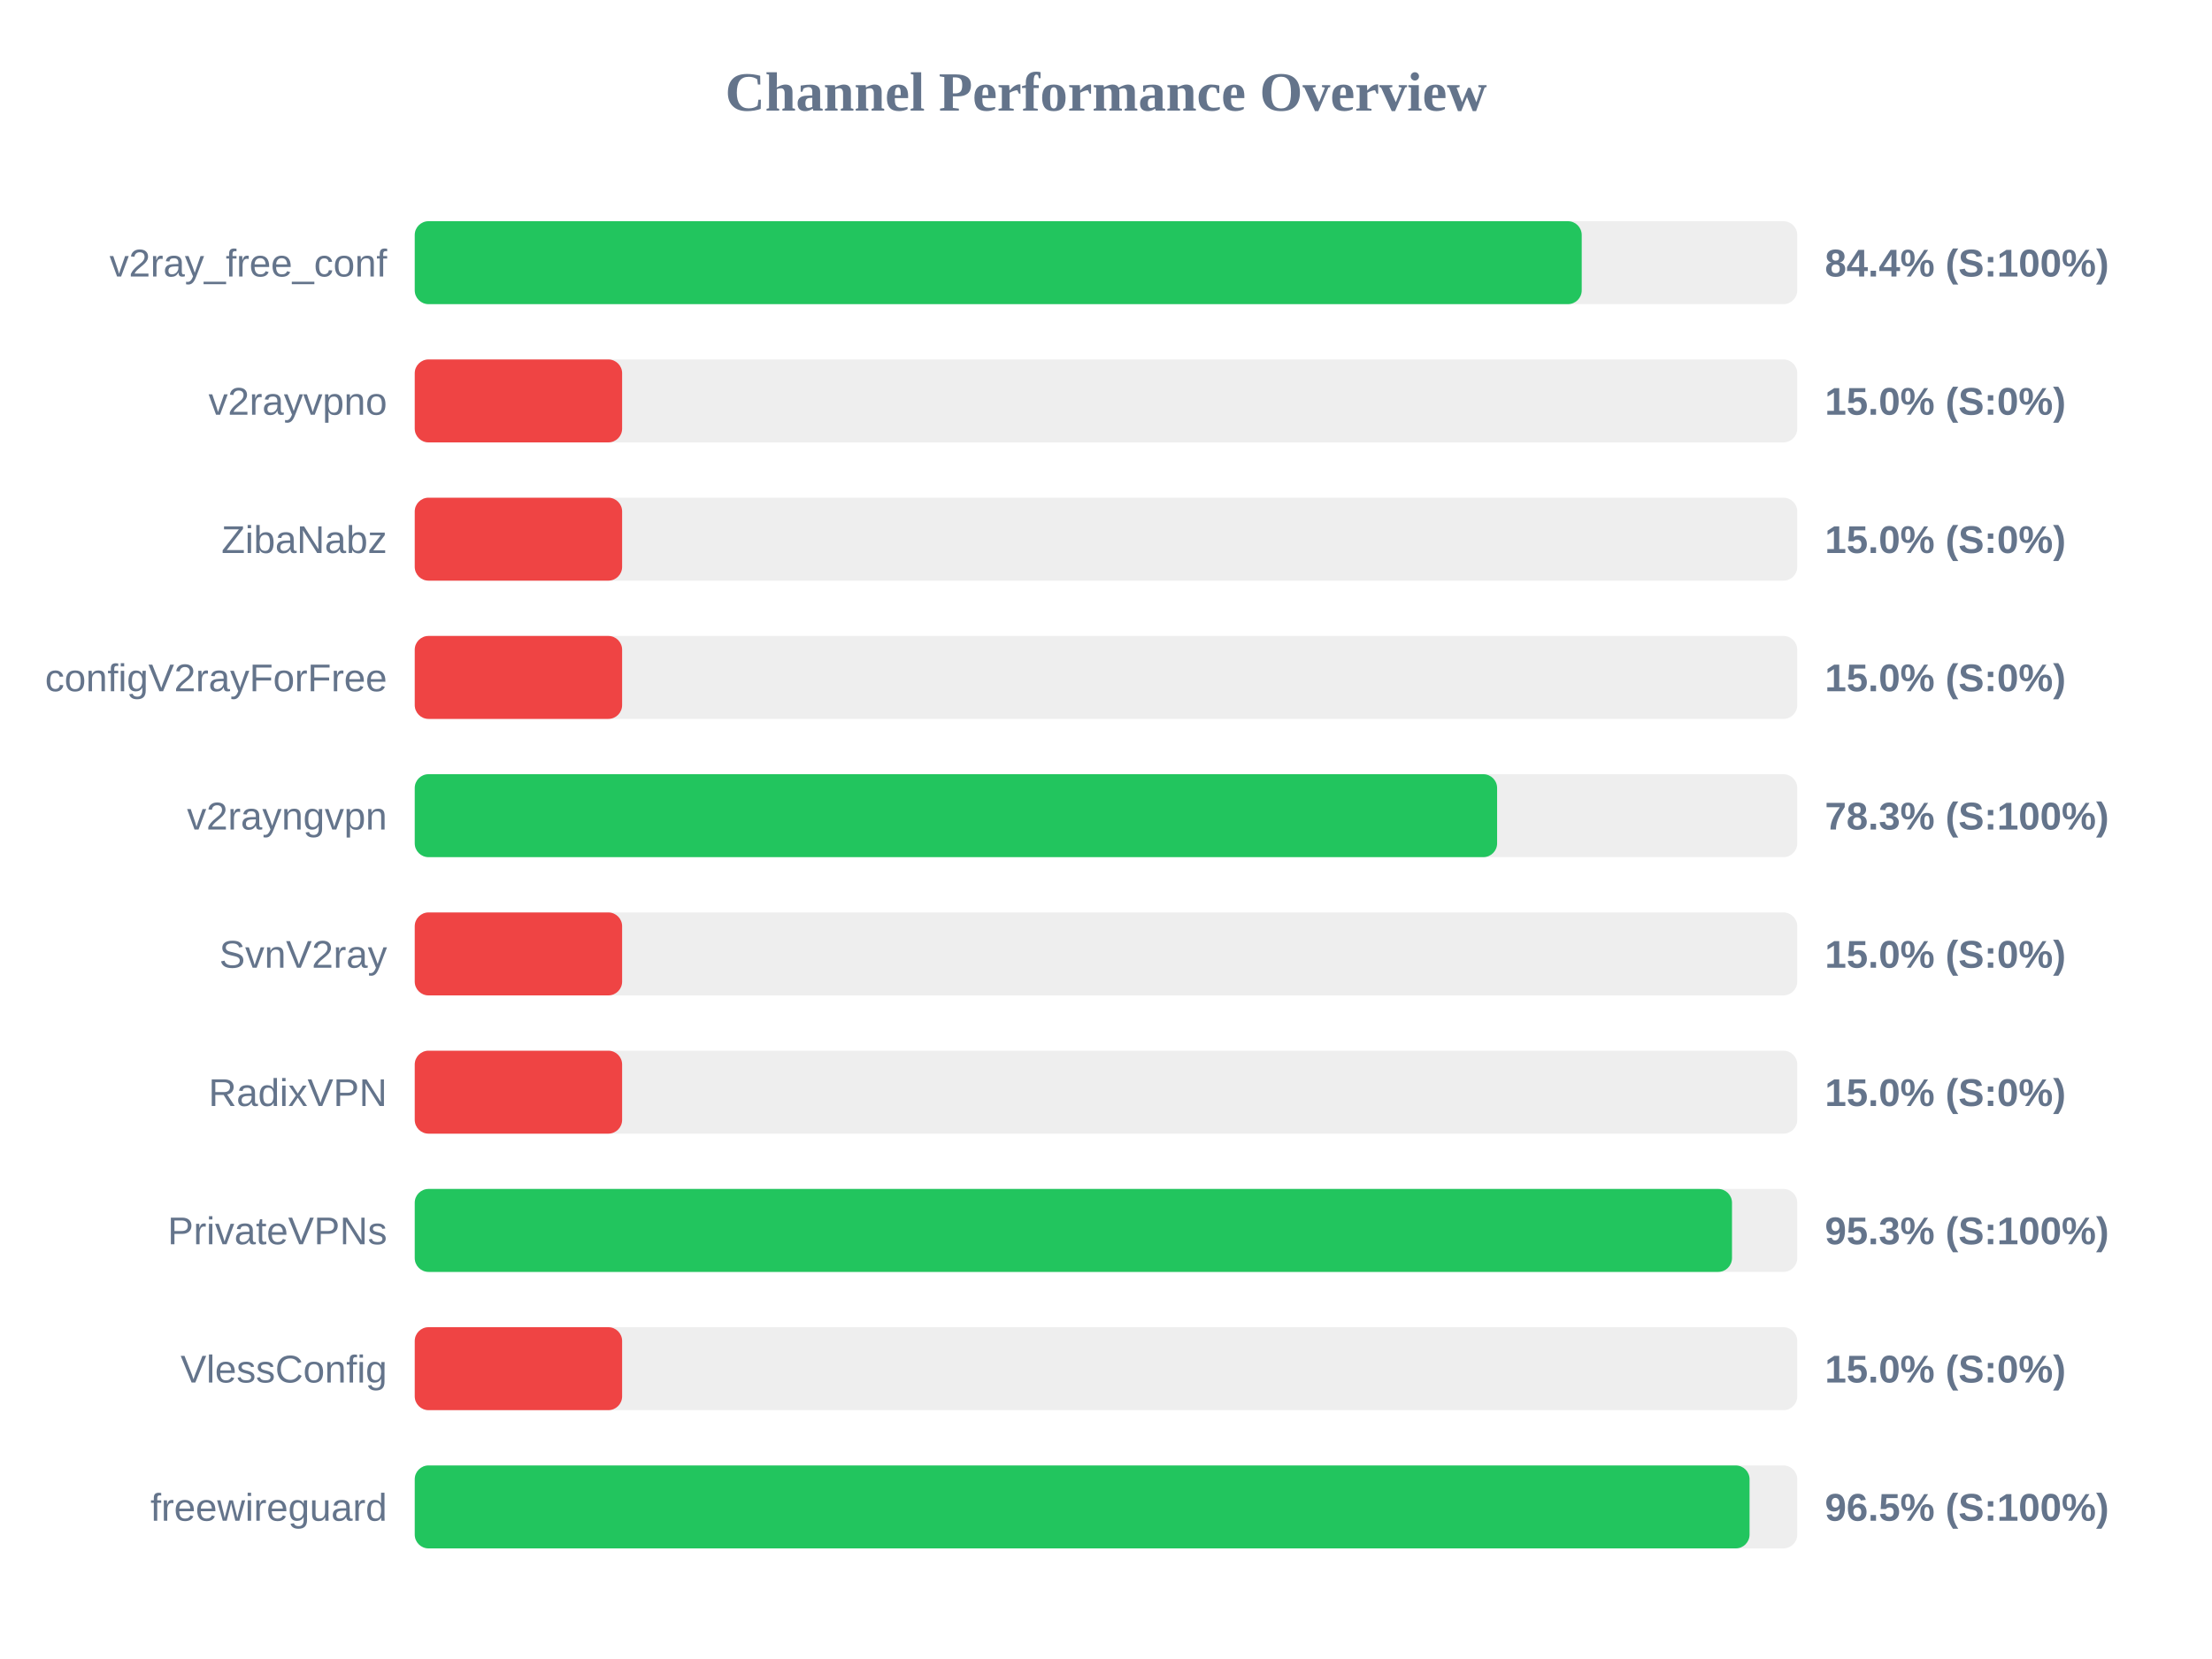
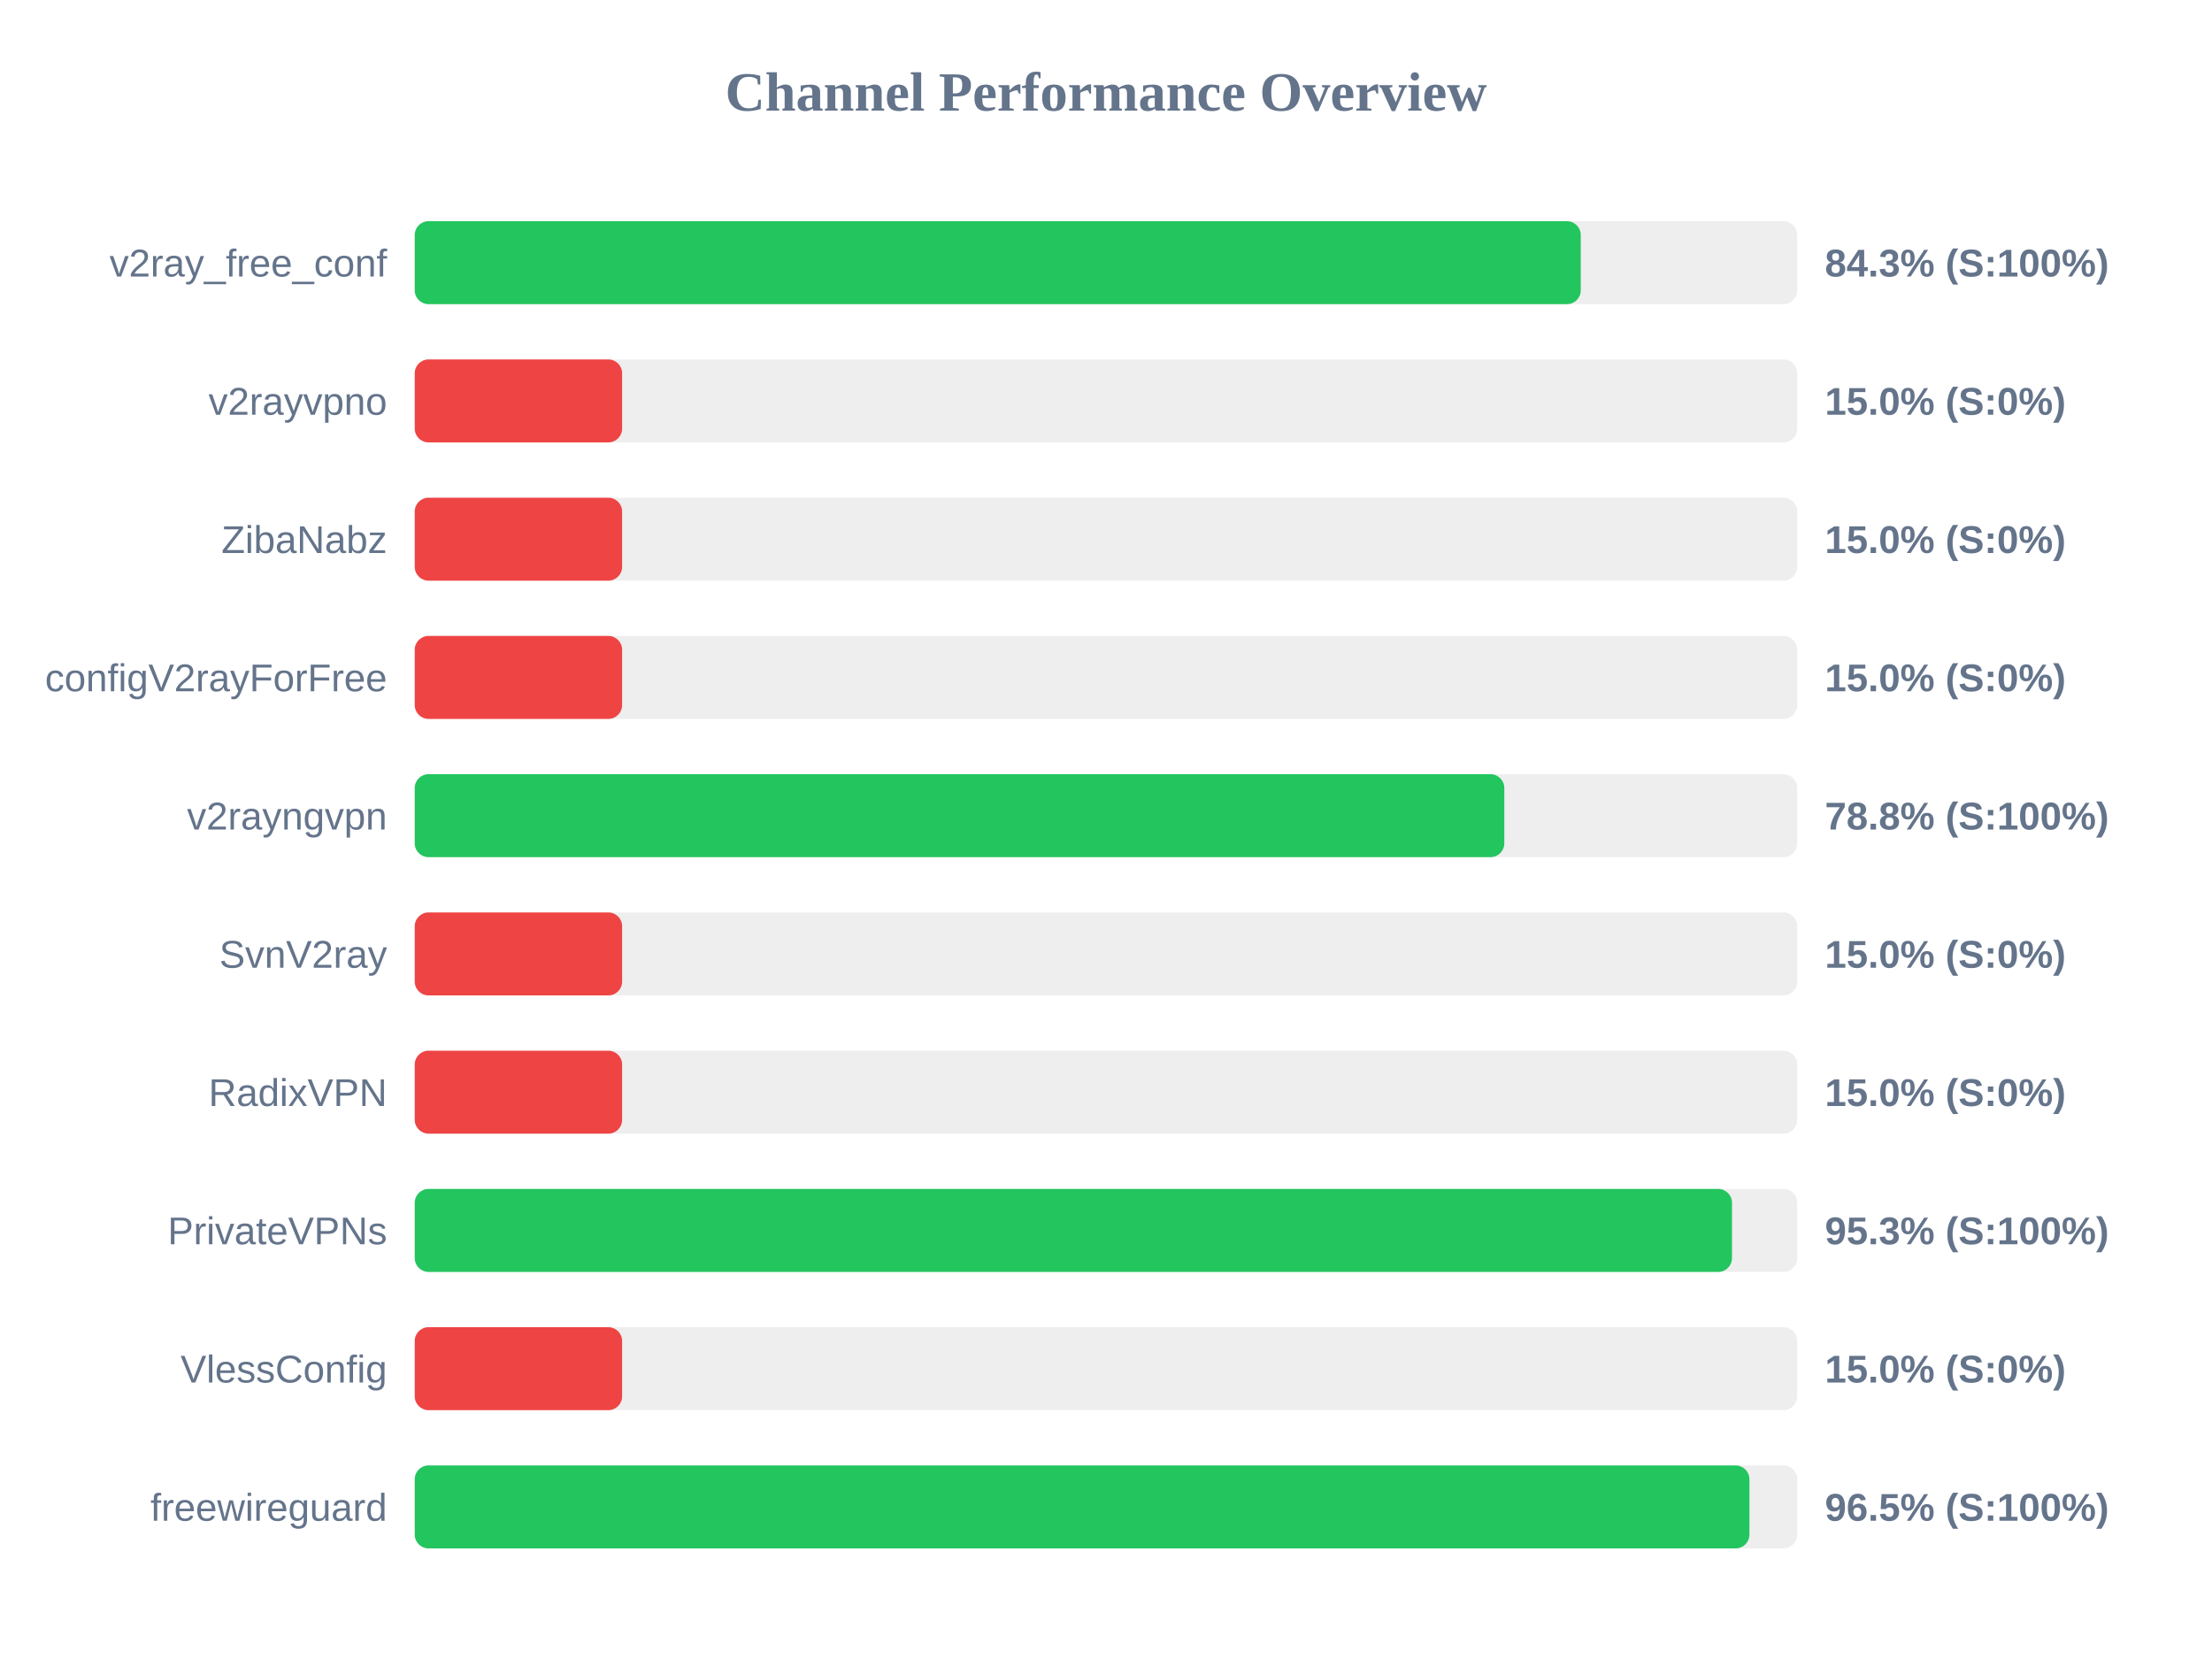
<svg xmlns="http://www.w3.org/2000/svg" width="800" height="600" version="1.1">
  <style>
        .row { font: 14px Arial; fill: #64748b; }
        .score { font: bold 14px Arial; fill: #64748b; }
    </style>
  <text x="400" y="40" text-anchor="middle" font-size="20px" font-weight="bold" fill="#64748b">Channel Performance Overview</text>
  <rect x="150" y="80" width="500" height="30" fill="#eee" rx="5" />
-   <rect x="150" y="80" width="422.05" height="30" fill="#22c55e" rx="5" />
+   <rect x="150" y="80" width="421.7" height="30" fill="#22c55e" rx="5" />
  <text x="140" y="100" text-anchor="end" class="row">v2ray_free_conf</text>
-   <text x="660" y="100" text-anchor="start" class="score">84.4% (S:100%)</text>
+   <text x="660" y="100" text-anchor="start" class="score">84.3% (S:100%)</text>
  <rect x="150" y="130" width="500" height="30" fill="#eee" rx="5" />
  <rect x="150" y="130" width="75.0" height="30" fill="#ef4444" rx="5" />
  <text x="140" y="150" text-anchor="end" class="row">v2rayvpno</text>
  <text x="660" y="150" text-anchor="start" class="score">15.0% (S:0%)</text>
  <rect x="150" y="180" width="500" height="30" fill="#eee" rx="5" />
  <rect x="150" y="180" width="75.0" height="30" fill="#ef4444" rx="5" />
  <text x="140" y="200" text-anchor="end" class="row">ZibaNabz</text>
  <text x="660" y="200" text-anchor="start" class="score">15.0% (S:0%)</text>
  <rect x="150" y="230" width="500" height="30" fill="#eee" rx="5" />
  <rect x="150" y="230" width="75.0" height="30" fill="#ef4444" rx="5" />
  <text x="140" y="250" text-anchor="end" class="row">configV2rayForFree</text>
  <text x="660" y="250" text-anchor="start" class="score">15.0% (S:0%)</text>
  <rect x="150" y="280" width="500" height="30" fill="#eee" rx="5" />
-   <rect x="150" y="280" width="391.45" height="30" fill="#22c55e" rx="5" />
+   <rect x="150" y="280" width="394.05" height="30" fill="#22c55e" rx="5" />
  <text x="140" y="300" text-anchor="end" class="row">v2rayngvpn</text>
-   <text x="660" y="300" text-anchor="start" class="score">78.3% (S:100%)</text>
+   <text x="660" y="300" text-anchor="start" class="score">78.8% (S:100%)</text>
  <rect x="150" y="330" width="500" height="30" fill="#eee" rx="5" />
  <rect x="150" y="330" width="75.0" height="30" fill="#ef4444" rx="5" />
  <text x="140" y="350" text-anchor="end" class="row">SvnV2ray</text>
  <text x="660" y="350" text-anchor="start" class="score">15.0% (S:0%)</text>
  <rect x="150" y="380" width="500" height="30" fill="#eee" rx="5" />
  <rect x="150" y="380" width="75.0" height="30" fill="#ef4444" rx="5" />
  <text x="140" y="400" text-anchor="end" class="row">RadixVPN</text>
  <text x="660" y="400" text-anchor="start" class="score">15.0% (S:0%)</text>
  <rect x="150" y="430" width="500" height="30" fill="#eee" rx="5" />
  <rect x="150" y="430" width="476.4" height="30" fill="#22c55e" rx="5" />
  <text x="140" y="450" text-anchor="end" class="row">PrivateVPNs</text>
  <text x="660" y="450" text-anchor="start" class="score">95.3% (S:100%)</text>
  <rect x="150" y="480" width="500" height="30" fill="#eee" rx="5" />
  <rect x="150" y="480" width="75.0" height="30" fill="#ef4444" rx="5" />
  <text x="140" y="500" text-anchor="end" class="row">VlessConfig</text>
  <text x="660" y="500" text-anchor="start" class="score">15.0% (S:0%)</text>
  <rect x="150" y="530" width="500" height="30" fill="#eee" rx="5" />
-   <rect x="150" y="530" width="482.75" height="30" fill="#22c55e" rx="5" />
+   <rect x="150" y="530" width="482.7" height="30" fill="#22c55e" rx="5" />
  <text x="140" y="550" text-anchor="end" class="row">freewireguard</text>
  <text x="660" y="550" text-anchor="start" class="score">96.5% (S:100%)</text>
</svg>
